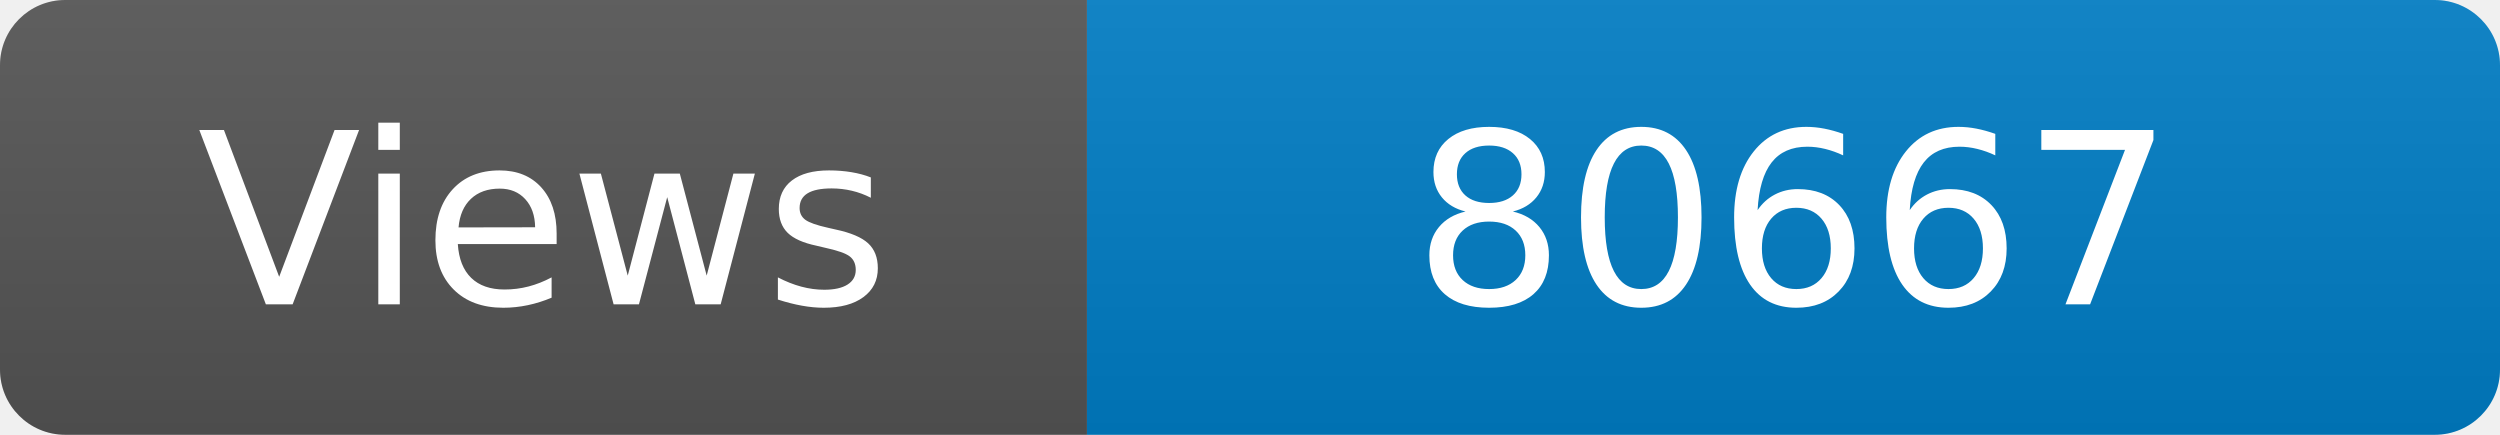
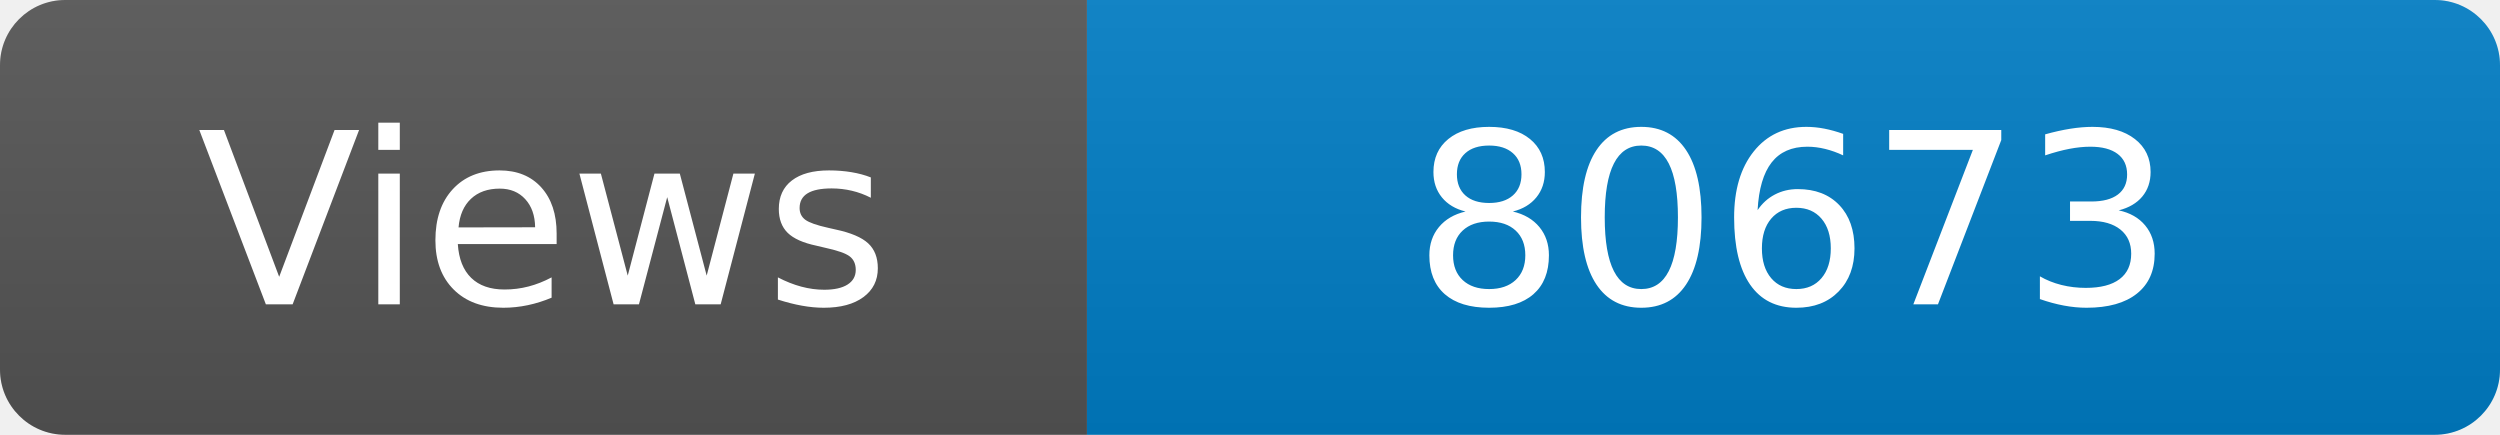
<svg xmlns="http://www.w3.org/2000/svg" width="115" height="20" role="img" aria-label="Maintained?: yes">
  <linearGradient id="s" x2="0" y2="100%">
    <stop offset="0" stop-color="#bbb" stop-opacity=".1" />
    <stop offset="1" stop-opacity=".1" />
  </linearGradient>
  <clipPath id="r">
    <rect width="115" height="20" rx="3" fill="#fff" />
  </clipPath>
  <g clip-path="url(#r)">
    <rect width="50" height="20" fill="#555" />
    <rect x="50" width="160" height="20" fill="#007ec6" />
    <rect width="115" height="20" fill="url(#s)" />
  </g>
  <g fill="#fff" text-anchor="middle" font-family="Verdana,Geneva,DejaVu Sans,sans-serif" font-size="110">
    <text x="250" y="140" transform="scale(.1)" fill="#fff">Views</text>
-     <text x="825" y="140" transform="scale(.1)" fill="#fff">80667</text>
+     <text x="825" y="140" transform="scale(.1)" fill="#fff">80673</text>
  </g>
</svg>
